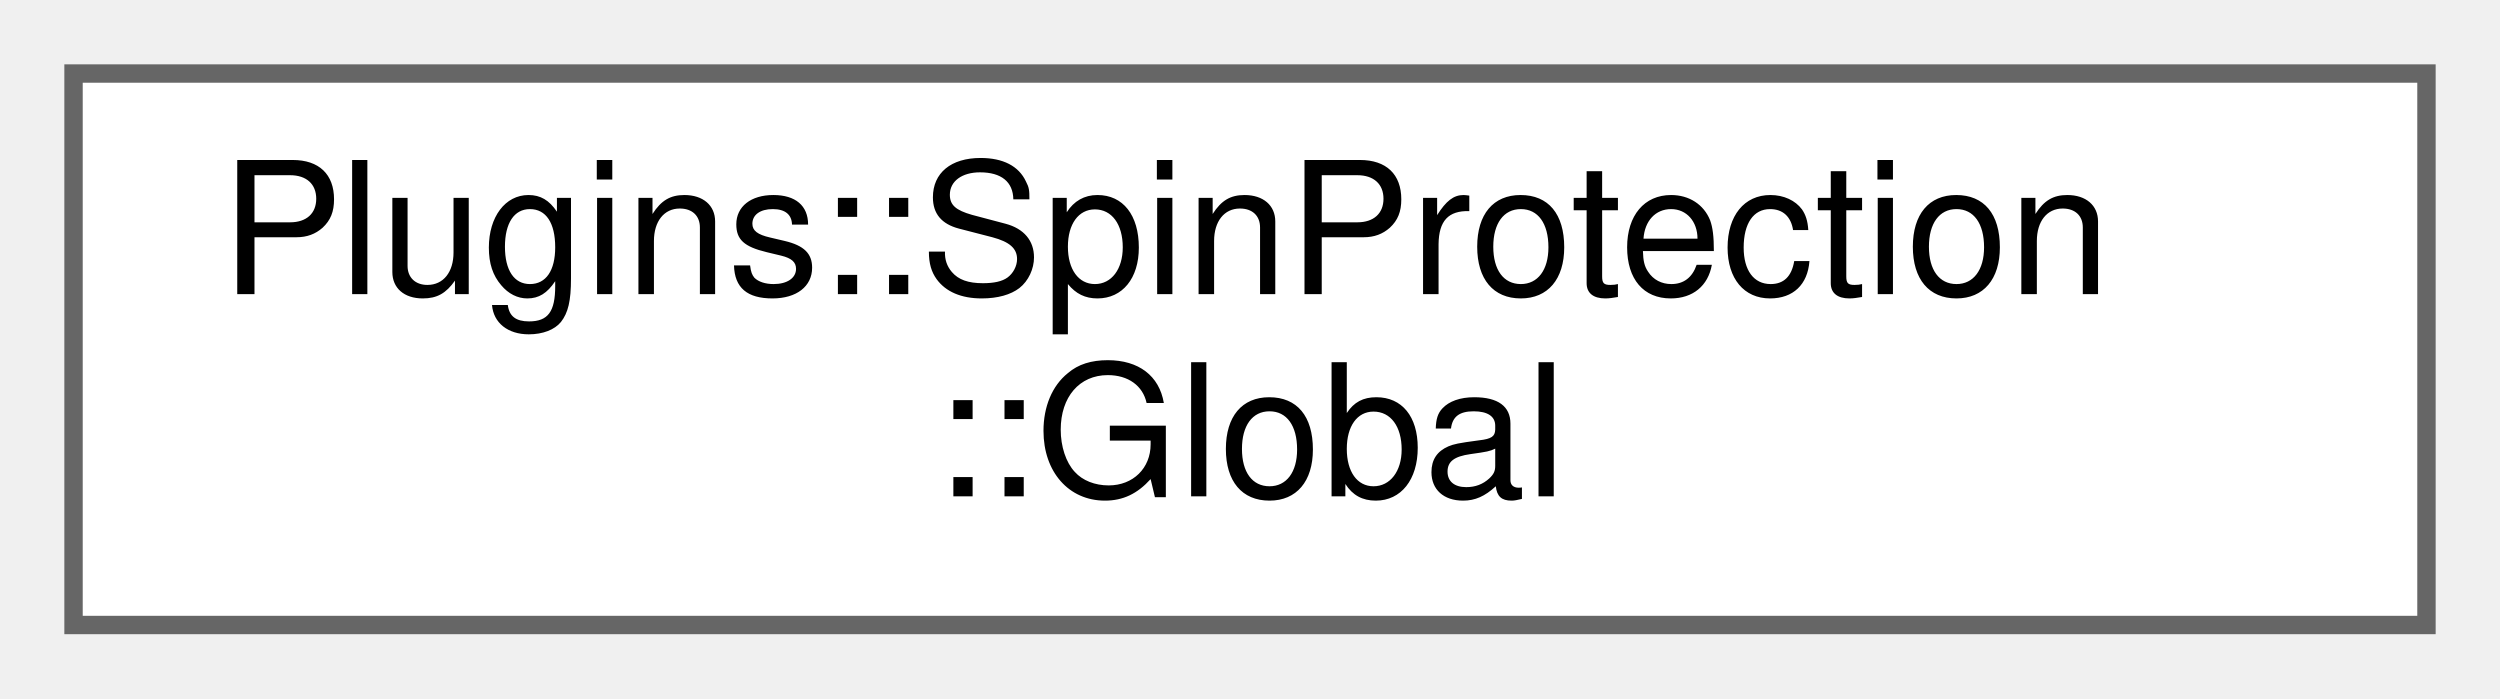
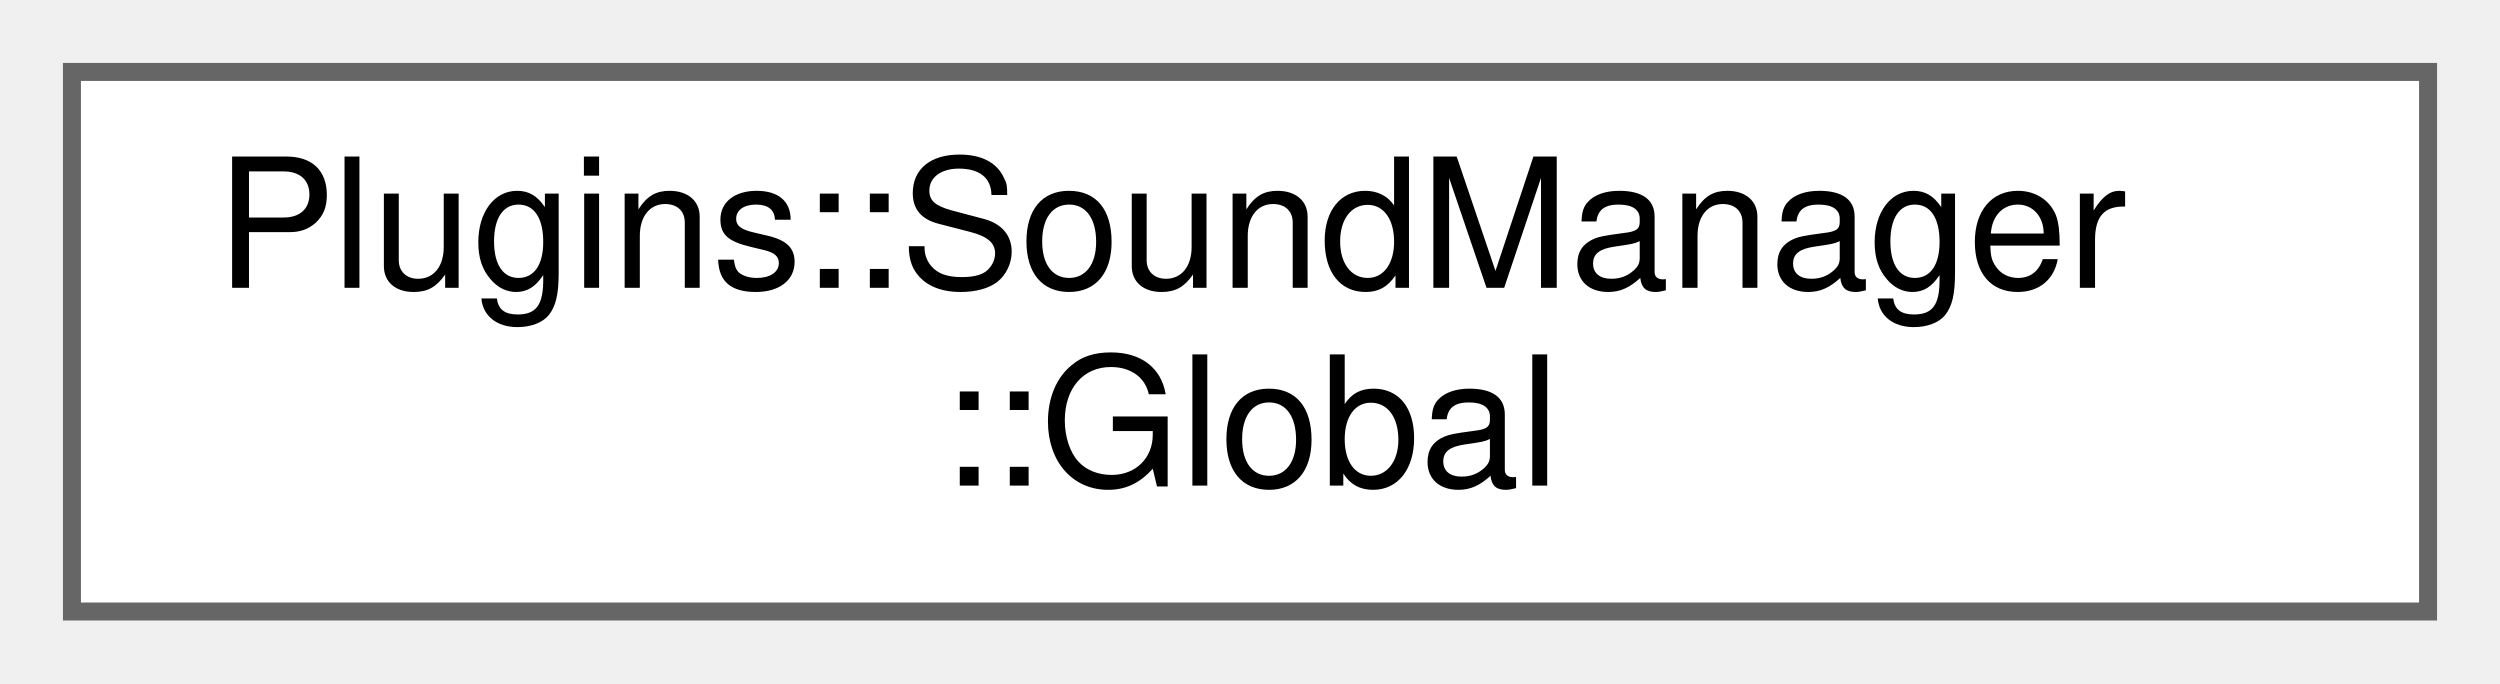
- <svg xmlns="http://www.w3.org/2000/svg" xmlns:xlink="http://www.w3.org/1999/xlink" width="136pt" height="38pt" viewBox="0.00 0.00 136.00 38.00">
+ <svg xmlns="http://www.w3.org/2000/svg" xmlns:xlink="http://www.w3.org/1999/xlink" width="139pt" height="38pt" viewBox="0.00 0.00 139.00 38.00">
  <g id="graph0" class="graph" transform="scale(1 1) rotate(0) translate(4 34)">
    <g id="node1" class="node">
      <g id="a_node1">
-         <a xlink:href="struct_plugins_1_1_spin_protection_1_1_global.html" target="_top" xlink:title="Global data for this plugin.">
-           <polygon fill="white" stroke="#666666" points="128,-30 0,-30 0,0 128,0 128,-30" />
-           <text text-anchor="start" x="8" y="-18" font-family="Helvetica,sans-Serif" font-size="10.00">Plugins::SpinProtection</text>
-           <text text-anchor="middle" x="64" y="-7" font-family="Helvetica,sans-Serif" font-size="10.00">::Global</text>
+         <a xlink:href="struct_plugins_1_1_sound_manager_1_1_global.html" target="_top" xlink:title="Global data for this plugin.">
+           <polygon fill="white" stroke="#666666" points="131,-30 0,-30 0,0 131,0 131,-30" />
+           <text text-anchor="start" x="8" y="-18" font-family="Helvetica,sans-Serif" font-size="10.00">Plugins::SoundManager</text>
+           <text text-anchor="middle" x="65.5" y="-7" font-family="Helvetica,sans-Serif" font-size="10.00">::Global</text>
        </a>
      </g>
    </g>
  </g>
</svg>
